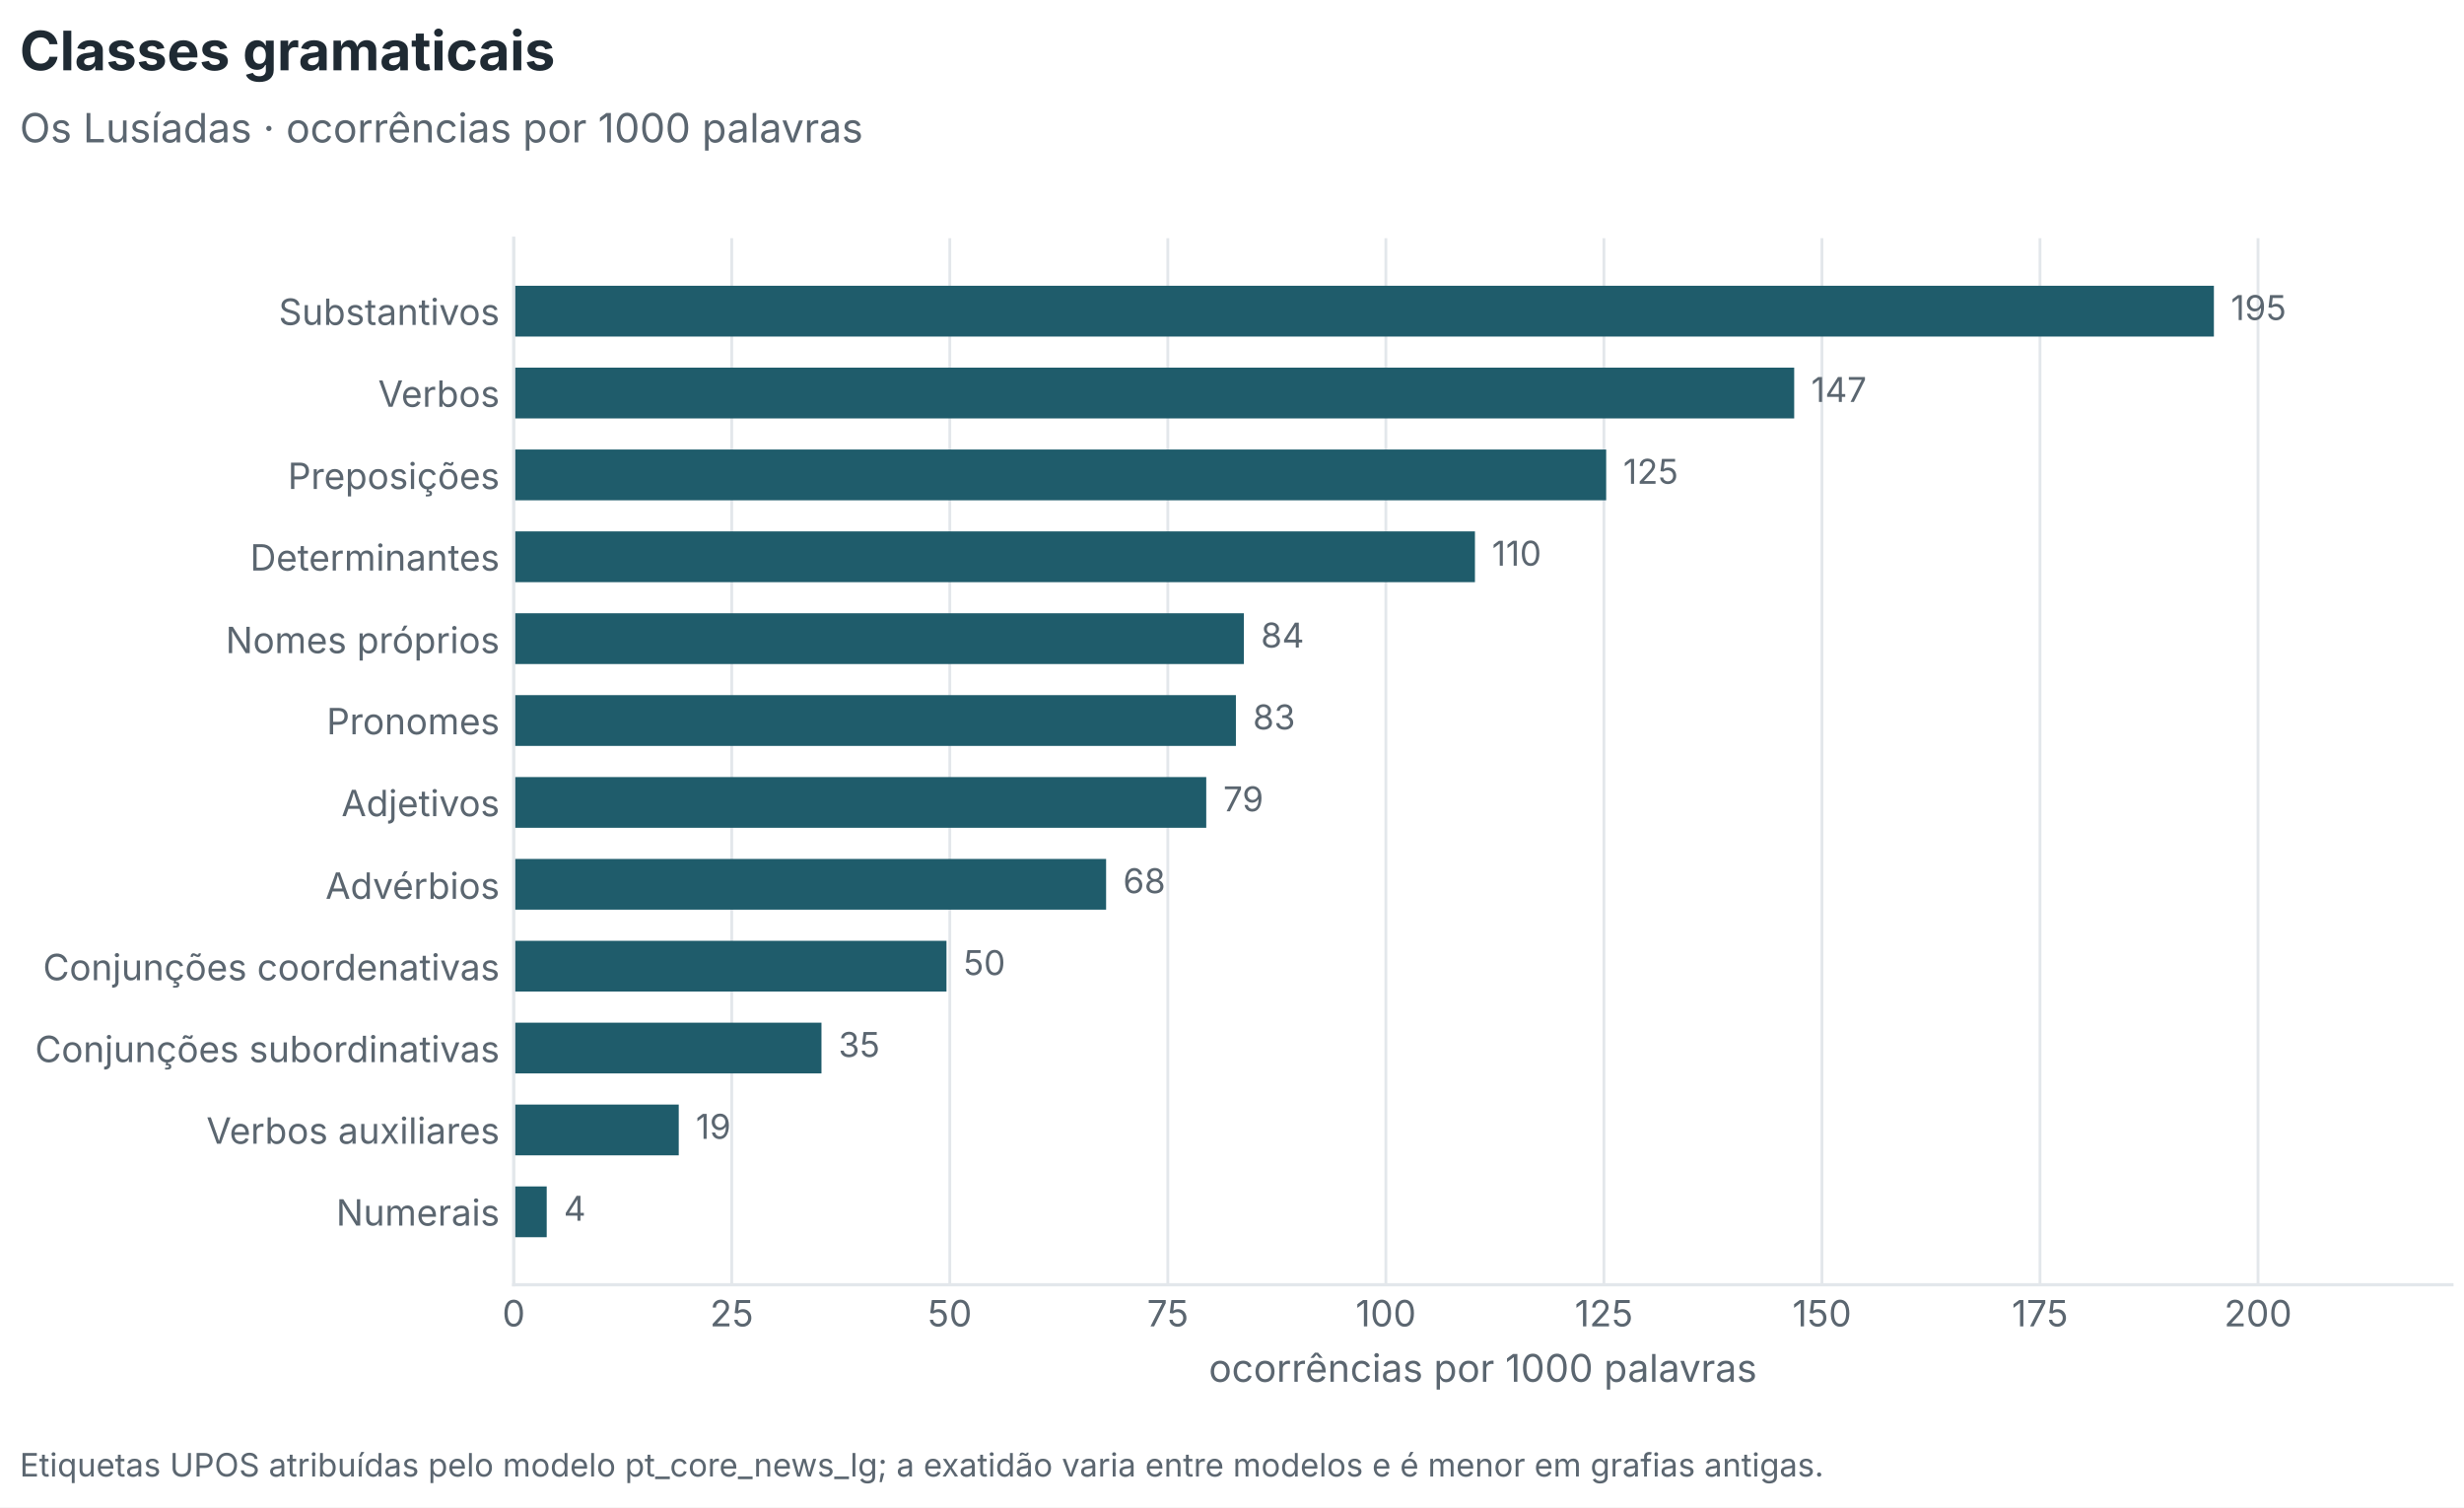
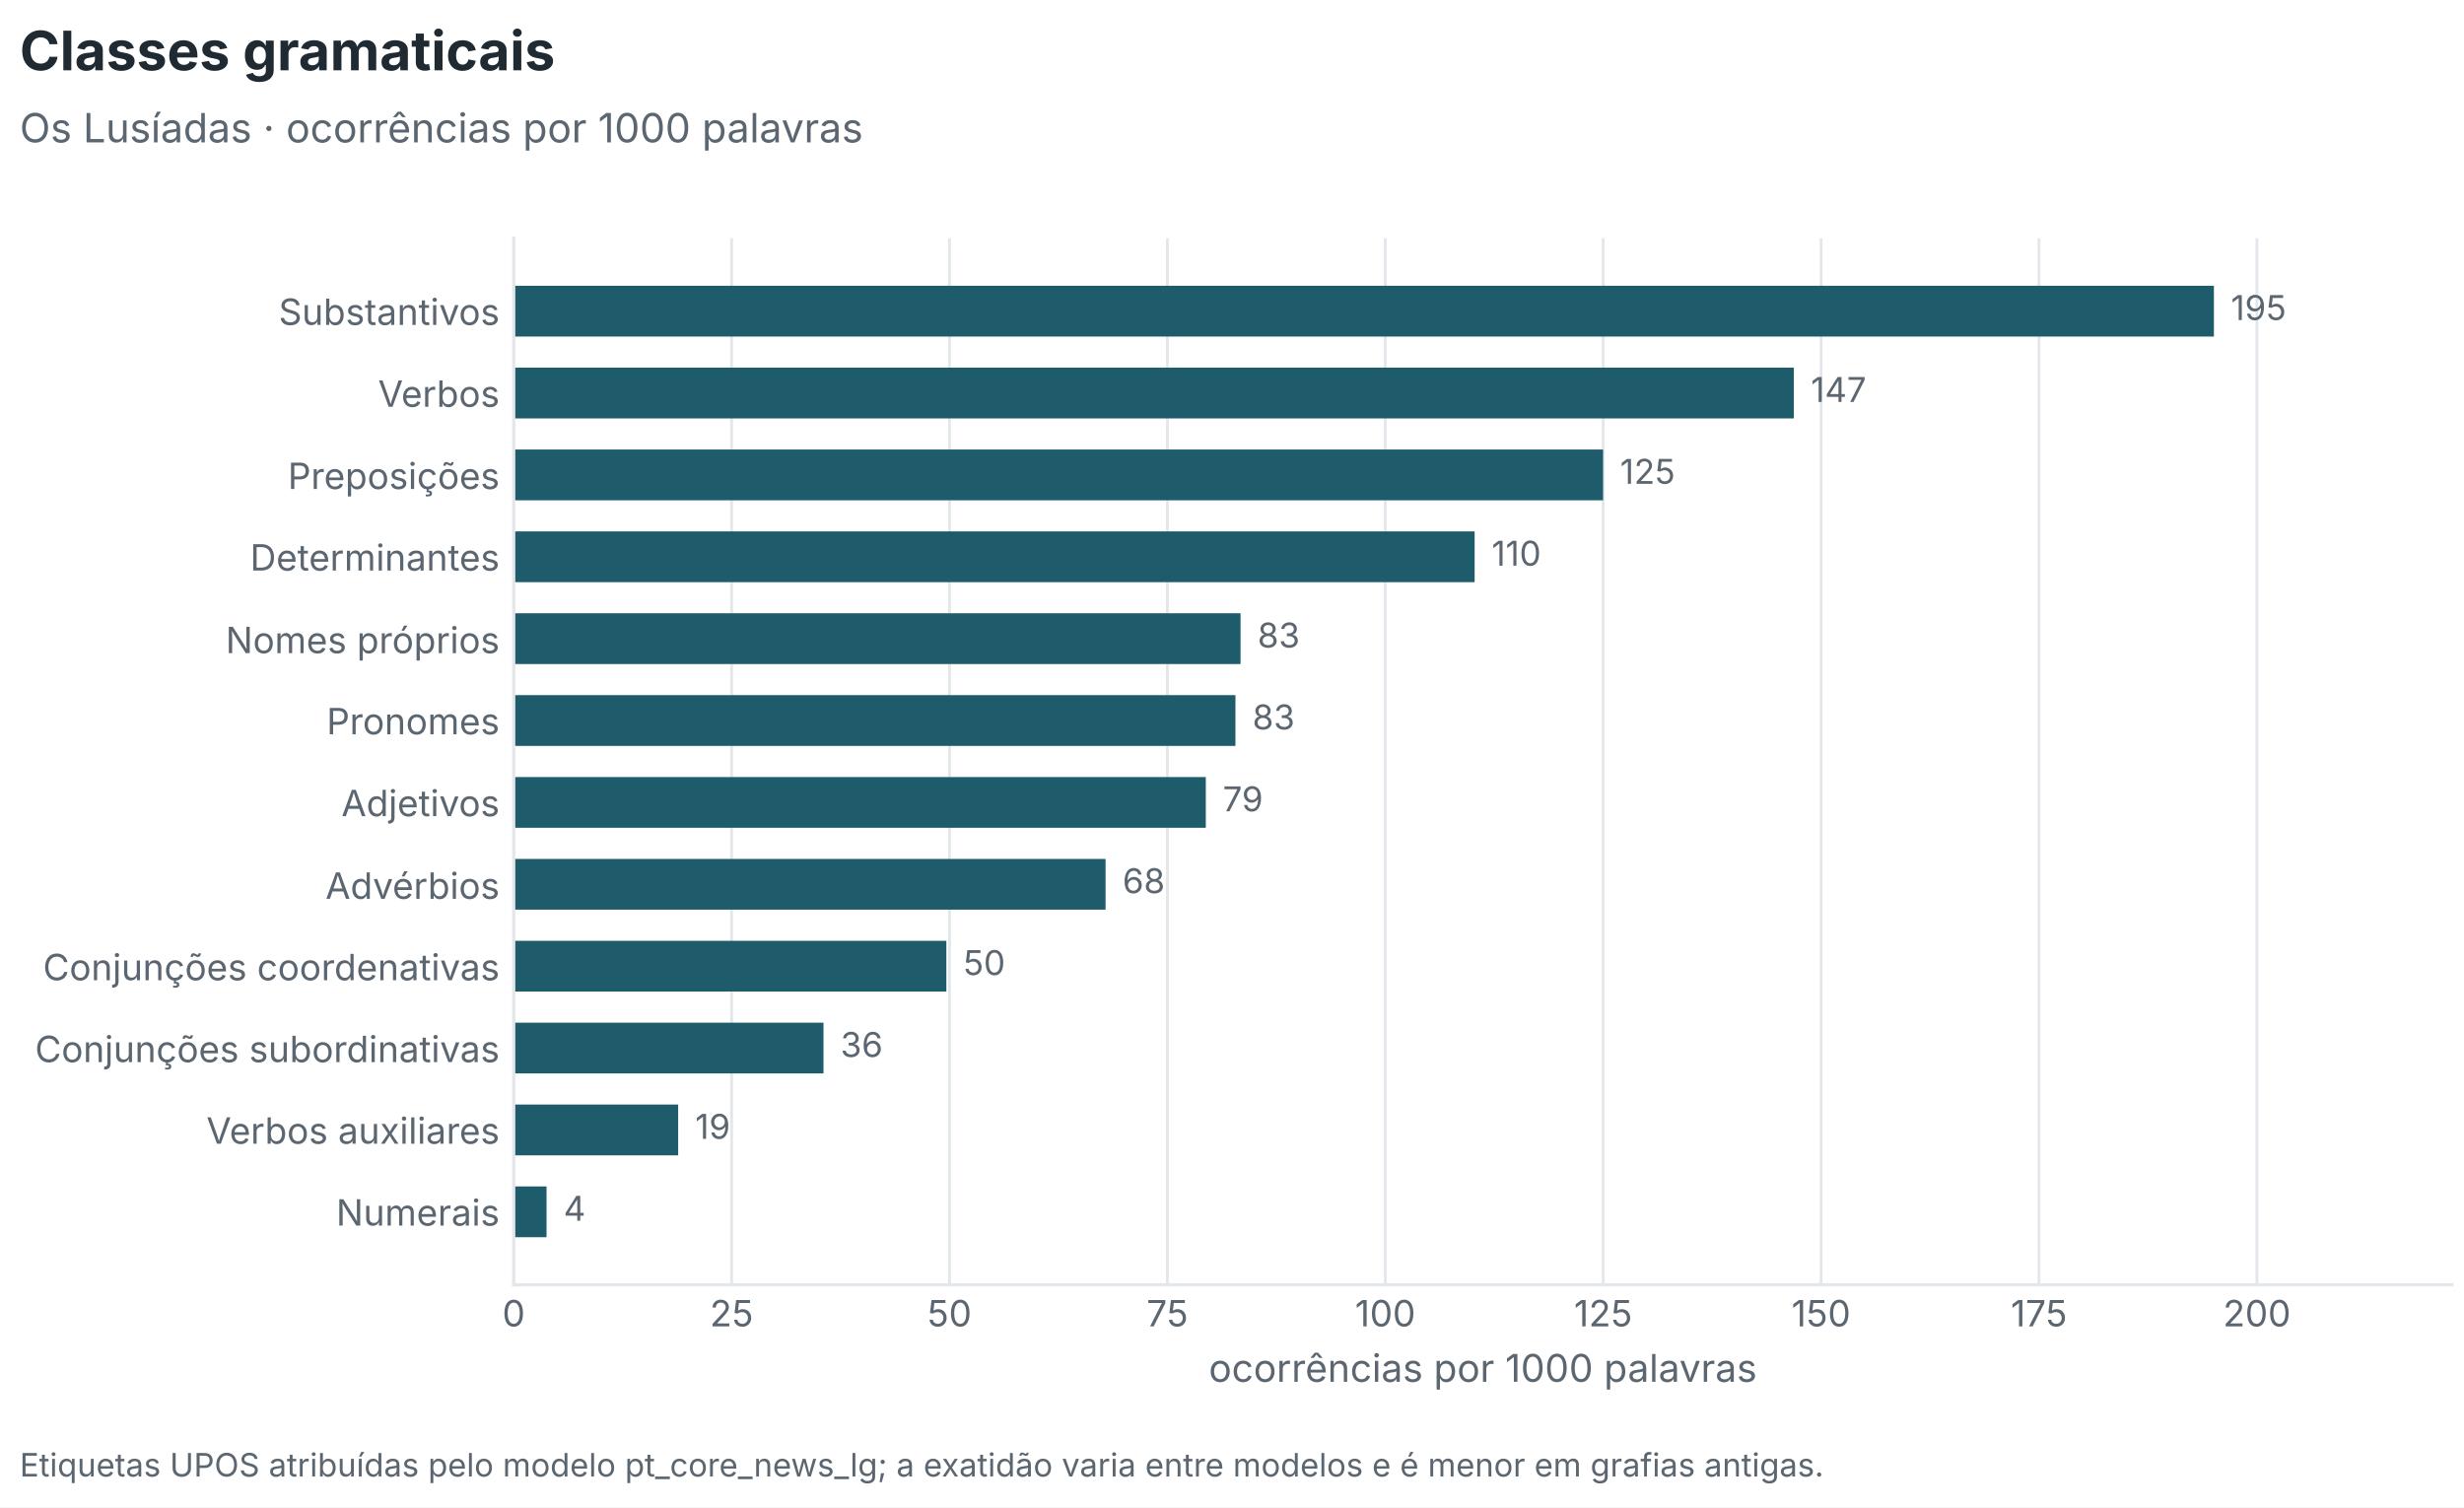
<svg xmlns="http://www.w3.org/2000/svg" width="612pt" height="374.4pt" viewBox="0 0 612 374.4" version="1.1">
  <defs>
    <style type="text/css">*{stroke-linejoin: round; stroke-linecap: butt}</style>
  </defs>
  <g id="figure_1">
    <g id="patch_1">
      <path d="M 0 374.4  L 612 374.4  L 612 0  L 0 0  z " style="fill: #ffffff" />
    </g>
    <g id="axes_1">
      <g id="patch_2">
        <path d="M 127.592 319.099  L 609 319.099  L 609 59.16  L 127.592 59.16  z " style="fill: #ffffff" />
      </g>
      <g id="matplotlib.axis_1">
        <g id="xtick_1">
          <g id="line2d_1">
-             <path d="M 127.592 319.099  L 127.592 59.16  " clip-path="url(#pd4f591fe2d)" style="fill: none; stroke: #e3e7eb; stroke-width: 0.7; stroke-linecap: square" />
+             <path d="M 127.592 319.099  L 127.592 59.16  " clip-path="url(#pef69ce4bab)" style="fill: none; stroke: #e3e7eb; stroke-width: 0.7; stroke-linecap: square" />
          </g>
          <g id="line2d_2" />
          <g id="text_1">
            <text style="font-size: 9px; font-family: 'Inter', 'Source Sans 3', 'Source Sans Pro', 'Helvetica Neue', 'Arial', 'DejaVu Sans', sans-serif; text-anchor: middle; fill: #5b6670" x="127.592" y="329.437" transform="rotate(-0 127.5924 329.4369)">0</text>
          </g>
        </g>
        <g id="xtick_2">
          <g id="line2d_3">
-             <path d="M 181.749 319.099  L 181.749 59.16  " clip-path="url(#pd4f591fe2d)" style="fill: none; stroke: #e3e7eb; stroke-width: 0.7; stroke-linecap: square" />
+             <path d="M 181.713 319.099  L 181.713 59.16  " clip-path="url(#pef69ce4bab)" style="fill: none; stroke: #e3e7eb; stroke-width: 0.7; stroke-linecap: square" />
          </g>
          <g id="line2d_4" />
          <g id="text_2">
-             <text style="font-size: 9px; font-family: 'Inter', 'Source Sans 3', 'Source Sans Pro', 'Helvetica Neue', 'Arial', 'DejaVu Sans', sans-serif; text-anchor: middle; fill: #5b6670" x="181.749" y="329.437" transform="rotate(-0 181.7487 329.4369)">25</text>
+             <text style="font-size: 9px; font-family: 'Inter', 'Source Sans 3', 'Source Sans Pro', 'Helvetica Neue', 'Arial', 'DejaVu Sans', sans-serif; text-anchor: middle; fill: #5b6670" x="181.713" y="329.437" transform="rotate(-0 181.7132 329.4369)">25</text>
          </g>
        </g>
        <g id="xtick_3">
          <g id="line2d_5">
-             <path d="M 235.905 319.099  L 235.905 59.16  " clip-path="url(#pd4f591fe2d)" style="fill: none; stroke: #e3e7eb; stroke-width: 0.7; stroke-linecap: square" />
+             <path d="M 235.834 319.099  L 235.834 59.16  " clip-path="url(#pef69ce4bab)" style="fill: none; stroke: #e3e7eb; stroke-width: 0.7; stroke-linecap: square" />
          </g>
          <g id="line2d_6" />
          <g id="text_3">
-             <text style="font-size: 9px; font-family: 'Inter', 'Source Sans 3', 'Source Sans Pro', 'Helvetica Neue', 'Arial', 'DejaVu Sans', sans-serif; text-anchor: middle; fill: #5b6670" x="235.905" y="329.437" transform="rotate(-0 235.905 329.4369)">50</text>
+             <text style="font-size: 9px; font-family: 'Inter', 'Source Sans 3', 'Source Sans Pro', 'Helvetica Neue', 'Arial', 'DejaVu Sans', sans-serif; text-anchor: middle; fill: #5b6670" x="235.834" y="329.437" transform="rotate(-0 235.8339 329.4369)">50</text>
          </g>
        </g>
        <g id="xtick_4">
          <g id="line2d_7">
-             <path d="M 290.061 319.099  L 290.061 59.16  " clip-path="url(#pd4f591fe2d)" style="fill: none; stroke: #e3e7eb; stroke-width: 0.7; stroke-linecap: square" />
+             <path d="M 289.955 319.099  L 289.955 59.16  " clip-path="url(#pef69ce4bab)" style="fill: none; stroke: #e3e7eb; stroke-width: 0.7; stroke-linecap: square" />
          </g>
          <g id="line2d_8" />
          <g id="text_4">
-             <text style="font-size: 9px; font-family: 'Inter', 'Source Sans 3', 'Source Sans Pro', 'Helvetica Neue', 'Arial', 'DejaVu Sans', sans-serif; text-anchor: middle; fill: #5b6670" x="290.061" y="329.437" transform="rotate(-0 290.0613 329.4369)">75</text>
+             <text style="font-size: 9px; font-family: 'Inter', 'Source Sans 3', 'Source Sans Pro', 'Helvetica Neue', 'Arial', 'DejaVu Sans', sans-serif; text-anchor: middle; fill: #5b6670" x="289.955" y="329.437" transform="rotate(-0 289.9547 329.4369)">75</text>
          </g>
        </g>
        <g id="xtick_5">
          <g id="line2d_9">
-             <path d="M 344.218 319.099  L 344.218 59.16  " clip-path="url(#pd4f591fe2d)" style="fill: none; stroke: #e3e7eb; stroke-width: 0.7; stroke-linecap: square" />
+             <path d="M 344.075 319.099  L 344.075 59.16  " clip-path="url(#pef69ce4bab)" style="fill: none; stroke: #e3e7eb; stroke-width: 0.7; stroke-linecap: square" />
          </g>
          <g id="line2d_10" />
          <g id="text_5">
-             <text style="font-size: 9px; font-family: 'Inter', 'Source Sans 3', 'Source Sans Pro', 'Helvetica Neue', 'Arial', 'DejaVu Sans', sans-serif; text-anchor: middle; fill: #5b6670" x="344.218" y="329.437" transform="rotate(-0 344.2176 329.4369)">100</text>
+             <text style="font-size: 9px; font-family: 'Inter', 'Source Sans 3', 'Source Sans Pro', 'Helvetica Neue', 'Arial', 'DejaVu Sans', sans-serif; text-anchor: middle; fill: #5b6670" x="344.075" y="329.437" transform="rotate(-0 344.0754 329.4369)">100</text>
          </g>
        </g>
        <g id="xtick_6">
          <g id="line2d_11">
-             <path d="M 398.374 319.099  L 398.374 59.16  " clip-path="url(#pd4f591fe2d)" style="fill: none; stroke: #e3e7eb; stroke-width: 0.7; stroke-linecap: square" />
+             <path d="M 398.196 319.099  L 398.196 59.16  " clip-path="url(#pef69ce4bab)" style="fill: none; stroke: #e3e7eb; stroke-width: 0.7; stroke-linecap: square" />
          </g>
          <g id="line2d_12" />
          <g id="text_6">
-             <text style="font-size: 9px; font-family: 'Inter', 'Source Sans 3', 'Source Sans Pro', 'Helvetica Neue', 'Arial', 'DejaVu Sans', sans-serif; text-anchor: middle; fill: #5b6670" x="398.374" y="329.437" transform="rotate(-0 398.3739 329.4369)">125</text>
+             <text style="font-size: 9px; font-family: 'Inter', 'Source Sans 3', 'Source Sans Pro', 'Helvetica Neue', 'Arial', 'DejaVu Sans', sans-serif; text-anchor: middle; fill: #5b6670" x="398.196" y="329.437" transform="rotate(-0 398.1962 329.4369)">125</text>
          </g>
        </g>
        <g id="xtick_7">
          <g id="line2d_13">
-             <path d="M 452.53 319.099  L 452.53 59.16  " clip-path="url(#pd4f591fe2d)" style="fill: none; stroke: #e3e7eb; stroke-width: 0.7; stroke-linecap: square" />
+             <path d="M 452.317 319.099  L 452.317 59.16  " clip-path="url(#pef69ce4bab)" style="fill: none; stroke: #e3e7eb; stroke-width: 0.7; stroke-linecap: square" />
          </g>
          <g id="line2d_14" />
          <g id="text_7">
-             <text style="font-size: 9px; font-family: 'Inter', 'Source Sans 3', 'Source Sans Pro', 'Helvetica Neue', 'Arial', 'DejaVu Sans', sans-serif; text-anchor: middle; fill: #5b6670" x="452.53" y="329.437" transform="rotate(-0 452.5301 329.4369)">150</text>
+             <text style="font-size: 9px; font-family: 'Inter', 'Source Sans 3', 'Source Sans Pro', 'Helvetica Neue', 'Arial', 'DejaVu Sans', sans-serif; text-anchor: middle; fill: #5b6670" x="452.317" y="329.437" transform="rotate(-0 452.3169 329.4369)">150</text>
          </g>
        </g>
        <g id="xtick_8">
          <g id="line2d_15">
-             <path d="M 506.686 319.099  L 506.686 59.16  " clip-path="url(#pd4f591fe2d)" style="fill: none; stroke: #e3e7eb; stroke-width: 0.7; stroke-linecap: square" />
+             <path d="M 506.438 319.099  L 506.438 59.16  " clip-path="url(#pef69ce4bab)" style="fill: none; stroke: #e3e7eb; stroke-width: 0.7; stroke-linecap: square" />
          </g>
          <g id="line2d_16" />
          <g id="text_8">
-             <text style="font-size: 9px; font-family: 'Inter', 'Source Sans 3', 'Source Sans Pro', 'Helvetica Neue', 'Arial', 'DejaVu Sans', sans-serif; text-anchor: middle; fill: #5b6670" x="506.686" y="329.437" transform="rotate(-0 506.6864 329.4369)">175</text>
+             <text style="font-size: 9px; font-family: 'Inter', 'Source Sans 3', 'Source Sans Pro', 'Helvetica Neue', 'Arial', 'DejaVu Sans', sans-serif; text-anchor: middle; fill: #5b6670" x="506.438" y="329.437" transform="rotate(-0 506.4377 329.4369)">175</text>
          </g>
        </g>
        <g id="xtick_9">
          <g id="line2d_17">
-             <path d="M 560.843 319.099  L 560.843 59.16  " clip-path="url(#pd4f591fe2d)" style="fill: none; stroke: #e3e7eb; stroke-width: 0.7; stroke-linecap: square" />
+             <path d="M 560.558 319.099  L 560.558 59.16  " clip-path="url(#pef69ce4bab)" style="fill: none; stroke: #e3e7eb; stroke-width: 0.7; stroke-linecap: square" />
          </g>
          <g id="line2d_18" />
          <g id="text_9">
-             <text style="font-size: 9px; font-family: 'Inter', 'Source Sans 3', 'Source Sans Pro', 'Helvetica Neue', 'Arial', 'DejaVu Sans', sans-serif; text-anchor: middle; fill: #5b6670" x="560.843" y="329.437" transform="rotate(-0 560.8427 329.4369)">200</text>
+             <text style="font-size: 9px; font-family: 'Inter', 'Source Sans 3', 'Source Sans Pro', 'Helvetica Neue', 'Arial', 'DejaVu Sans', sans-serif; text-anchor: middle; fill: #5b6670" x="560.558" y="329.437" transform="rotate(-0 560.5584 329.4369)">200</text>
          </g>
        </g>
        <g id="text_10">
          <text style="font-size: 9.5px; font-family: 'Inter', 'Source Sans 3', 'Source Sans Pro', 'Helvetica Neue', 'Arial', 'DejaVu Sans', sans-serif; text-anchor: middle; fill: #5b6670" x="368.296" y="343.198" transform="rotate(-0 368.2961 343.1975)">ocorrências por 1000 palavras</text>
        </g>
      </g>
      <g id="matplotlib.axis_2">
        <g id="ytick_1">
          <g id="line2d_19" />
          <g id="text_11">
            <text style="font-size: 9px; font-family: 'Inter', 'Source Sans 3', 'Source Sans Pro', 'Helvetica Neue', 'Arial', 'DejaVu Sans', sans-serif; text-anchor: end; fill: #5b6670" x="124.092" y="304.399" transform="rotate(-0 124.0924 304.3987)">Numerais</text>
          </g>
        </g>
        <g id="ytick_2">
          <g id="line2d_20" />
          <g id="text_12">
            <text style="font-size: 9px; font-family: 'Inter', 'Source Sans 3', 'Source Sans Pro', 'Helvetica Neue', 'Arial', 'DejaVu Sans', sans-serif; text-anchor: end; fill: #5b6670" x="124.092" y="284.062" transform="rotate(-0 124.0924 284.0623)">Verbos auxiliares</text>
          </g>
        </g>
        <g id="ytick_3">
          <g id="line2d_21" />
          <g id="text_13">
            <text style="font-size: 9px; font-family: 'Inter', 'Source Sans 3', 'Source Sans Pro', 'Helvetica Neue', 'Arial', 'DejaVu Sans', sans-serif; text-anchor: end; fill: #5b6670" x="124.092" y="263.803" transform="rotate(-0 124.0924 263.8027)">Conjunções subordinativas</text>
          </g>
        </g>
        <g id="ytick_4">
          <g id="line2d_22" />
          <g id="text_14">
            <text style="font-size: 9px; font-family: 'Inter', 'Source Sans 3', 'Source Sans Pro', 'Helvetica Neue', 'Arial', 'DejaVu Sans', sans-serif; text-anchor: end; fill: #5b6670" x="124.092" y="243.466" transform="rotate(-0 124.0924 243.4664)">Conjunções coordenativas</text>
          </g>
        </g>
        <g id="ytick_5">
          <g id="line2d_23" />
          <g id="text_15">
            <text style="font-size: 9px; font-family: 'Inter', 'Source Sans 3', 'Source Sans Pro', 'Helvetica Neue', 'Arial', 'DejaVu Sans', sans-serif; text-anchor: end; fill: #5b6670" x="124.092" y="223.233" transform="rotate(-0 124.0924 223.2334)">Advérbios</text>
          </g>
        </g>
        <g id="ytick_6">
          <g id="line2d_24" />
          <g id="text_16">
            <text style="font-size: 9px; font-family: 'Inter', 'Source Sans 3', 'Source Sans Pro', 'Helvetica Neue', 'Arial', 'DejaVu Sans', sans-serif; text-anchor: end; fill: #5b6670" x="124.092" y="202.717" transform="rotate(-0 124.0924 202.7171)">Adjetivos</text>
          </g>
        </g>
        <g id="ytick_7">
          <g id="line2d_25" />
          <g id="text_17">
            <text style="font-size: 9px; font-family: 'Inter', 'Source Sans 3', 'Source Sans Pro', 'Helvetica Neue', 'Arial', 'DejaVu Sans', sans-serif; text-anchor: end; fill: #5b6670" x="124.092" y="182.38" transform="rotate(-0 124.0924 182.3804)">Pronomes</text>
          </g>
        </g>
        <g id="ytick_8">
          <g id="line2d_26" />
          <g id="text_18">
            <text style="font-size: 9px; font-family: 'Inter', 'Source Sans 3', 'Source Sans Pro', 'Helvetica Neue', 'Arial', 'DejaVu Sans', sans-serif; text-anchor: end; fill: #5b6670" x="124.092" y="162.224" transform="rotate(-0 124.0924 162.2245)">Nomes próprios</text>
          </g>
        </g>
        <g id="ytick_9">
          <g id="line2d_27" />
          <g id="text_19">
            <text style="font-size: 9px; font-family: 'Inter', 'Source Sans 3', 'Source Sans Pro', 'Helvetica Neue', 'Arial', 'DejaVu Sans', sans-serif; text-anchor: end; fill: #5b6670" x="124.092" y="141.708" transform="rotate(-0 124.0924 141.7081)">Determinantes</text>
          </g>
        </g>
        <g id="ytick_10">
          <g id="line2d_28" />
          <g id="text_20">
            <text style="font-size: 9px; font-family: 'Inter', 'Source Sans 3', 'Source Sans Pro', 'Helvetica Neue', 'Arial', 'DejaVu Sans', sans-serif; text-anchor: end; fill: #5b6670" x="124.092" y="121.448" transform="rotate(-0 124.0924 121.4485)">Preposições</text>
          </g>
        </g>
        <g id="ytick_11">
          <g id="line2d_29" />
          <g id="text_21">
            <text style="font-size: 9px; font-family: 'Inter', 'Source Sans 3', 'Source Sans Pro', 'Helvetica Neue', 'Arial', 'DejaVu Sans', sans-serif; text-anchor: end; fill: #5b6670" x="124.092" y="101.036" transform="rotate(-0 124.0924 101.0355)">Verbos</text>
          </g>
        </g>
        <g id="ytick_12">
          <g id="line2d_30" />
          <g id="text_22">
            <text style="font-size: 9px; font-family: 'Inter', 'Source Sans 3', 'Source Sans Pro', 'Helvetica Neue', 'Arial', 'DejaVu Sans', sans-serif; text-anchor: end; fill: #5b6670" x="124.092" y="80.699" transform="rotate(-0 124.0924 80.69919)">Substantivos</text>
          </g>
        </g>
      </g>
      <g id="patch_3">
-         <path d="M 127.592 307.284  L 135.791 307.284  L 135.791 294.675  L 127.592 294.675  z " clip-path="url(#pd4f591fe2d)" style="fill: #1f5c6b" />
+         <path d="M 127.592 307.284  L 135.746 307.284  L 135.746 294.675  L 127.592 294.675  z " clip-path="url(#pef69ce4bab)" style="fill: #1f5c6b" />
      </g>
      <g id="patch_4">
-         <path d="M 127.592 286.947  L 168.585 286.947  L 168.585 274.339  L 127.592 274.339  z " clip-path="url(#pd4f591fe2d)" style="fill: #1f5c6b" />
+         <path d="M 127.592 286.947  L 168.44 286.947  L 168.44 274.339  L 127.592 274.339  z " clip-path="url(#pef69ce4bab)" style="fill: #1f5c6b" />
      </g>
      <g id="patch_5">
-         <path d="M 127.592 266.611  L 204.033 266.611  L 204.033 254.002  L 127.592 254.002  z " clip-path="url(#pd4f591fe2d)" style="fill: #1f5c6b" />
+         <path d="M 127.592 266.611  L 204.537 266.611  L 204.537 254.002  L 127.592 254.002  z " clip-path="url(#pef69ce4bab)" style="fill: #1f5c6b" />
      </g>
      <g id="patch_6">
-         <path d="M 127.592 246.275  L 235.085 246.275  L 235.085 233.666  L 127.592 233.666  z " clip-path="url(#pd4f591fe2d)" style="fill: #1f5c6b" />
+         <path d="M 127.592 246.275  L 235.054 246.275  L 235.054 233.666  L 127.592 233.666  z " clip-path="url(#pef69ce4bab)" style="fill: #1f5c6b" />
      </g>
      <g id="patch_7">
-         <path d="M 127.592 225.938  L 274.731 225.938  L 274.731 213.33  L 127.592 213.33  z " clip-path="url(#pd4f591fe2d)" style="fill: #1f5c6b" />
+         <path d="M 127.592 225.938  L 274.595 225.938  L 274.595 213.33  L 127.592 213.33  z " clip-path="url(#pef69ce4bab)" style="fill: #1f5c6b" />
      </g>
      <g id="patch_8">
-         <path d="M 127.592 205.602  L 299.605 205.602  L 299.605 192.994  L 127.592 192.994  z " clip-path="url(#pd4f591fe2d)" style="fill: #1f5c6b" />
+         <path d="M 127.592 205.602  L 299.492 205.602  L 299.492 192.994  L 127.592 192.994  z " clip-path="url(#pef69ce4bab)" style="fill: #1f5c6b" />
      </g>
      <g id="patch_9">
-         <path d="M 127.592 185.266  L 306.971 185.266  L 306.971 172.657  L 127.592 172.657  z " clip-path="url(#pd4f591fe2d)" style="fill: #1f5c6b" />
+         <path d="M 127.592 185.266  L 306.854 185.266  L 306.854 172.657  L 127.592 172.657  z " clip-path="url(#pef69ce4bab)" style="fill: #1f5c6b" />
      </g>
      <g id="patch_10">
-         <path d="M 127.592 164.929  L 308.952 164.929  L 308.952 152.321  L 127.592 152.321  z " clip-path="url(#pd4f591fe2d)" style="fill: #1f5c6b" />
+         <path d="M 127.592 164.929  L 308.12 164.929  L 308.12 152.321  L 127.592 152.321  z " clip-path="url(#pef69ce4bab)" style="fill: #1f5c6b" />
      </g>
      <g id="patch_11">
-         <path d="M 127.592 144.593  L 366.342 144.593  L 366.342 131.985  L 127.592 131.985  z " clip-path="url(#pd4f591fe2d)" style="fill: #1f5c6b" />
+         <path d="M 127.592 144.593  L 366.264 144.593  L 366.264 131.985  L 127.592 131.985  z " clip-path="url(#pef69ce4bab)" style="fill: #1f5c6b" />
      </g>
      <g id="patch_12">
-         <path d="M 127.592 124.257  L 398.938 124.257  L 398.938 111.648  L 127.592 111.648  z " clip-path="url(#pd4f591fe2d)" style="fill: #1f5c6b" />
+         <path d="M 127.592 124.257  L 398.167 124.257  L 398.167 111.648  L 127.592 111.648  z " clip-path="url(#pef69ce4bab)" style="fill: #1f5c6b" />
      </g>
      <g id="patch_13">
-         <path d="M 127.592 103.92  L 445.635 103.92  L 445.635 91.312  L 127.592 91.312  z " clip-path="url(#pd4f591fe2d)" style="fill: #1f5c6b" />
+         <path d="M 127.592 103.92  L 445.545 103.92  L 445.545 91.312  L 127.592 91.312  z " clip-path="url(#pef69ce4bab)" style="fill: #1f5c6b" />
      </g>
      <g id="patch_14">
-         <path d="M 127.592 83.584  L 549.88 83.584  L 549.88 70.976  L 127.592 70.976  z " clip-path="url(#pd4f591fe2d)" style="fill: #1f5c6b" />
+         <path d="M 127.592 83.584  L 549.88 83.584  L 549.88 70.976  L 127.592 70.976  z " clip-path="url(#pef69ce4bab)" style="fill: #1f5c6b" />
      </g>
      <g id="patch_15">
        <path d="M 127.592 319.099  L 127.592 59.16  " style="fill: none; stroke: #e3e7eb; stroke-width: 0.8; stroke-linejoin: miter; stroke-linecap: square" />
      </g>
      <g id="patch_16">
        <path d="M 127.592 319.099  L 609 319.099  " style="fill: none; stroke: #e3e7eb; stroke-width: 0.8; stroke-linejoin: miter; stroke-linecap: square" />
      </g>
      <g id="text_23">
-         <text style="font-size: 8.5px; font-family: 'Inter', 'Source Sans 3', 'Source Sans Pro', 'Helvetica Neue', 'Arial', 'DejaVu Sans', sans-serif; text-anchor: start; fill: #5b6670" x="140.014" y="303.187" transform="rotate(-0 140.0139 303.1874)">4</text>
+         <text style="font-size: 8.5px; font-family: 'Inter', 'Source Sans 3', 'Source Sans Pro', 'Helvetica Neue', 'Arial', 'DejaVu Sans', sans-serif; text-anchor: start; fill: #5b6670" x="139.969" y="303.187" transform="rotate(-0 139.9689 303.1874)">4</text>
      </g>
      <g id="text_24">
-         <text style="font-size: 8.5px; font-family: 'Inter', 'Source Sans 3', 'Source Sans Pro', 'Helvetica Neue', 'Arial', 'DejaVu Sans', sans-serif; text-anchor: start; fill: #5b6670" x="172.808" y="282.851" transform="rotate(-0 172.8083 282.8511)">19</text>
+         <text style="font-size: 8.5px; font-family: 'Inter', 'Source Sans 3', 'Source Sans Pro', 'Helvetica Neue', 'Arial', 'DejaVu Sans', sans-serif; text-anchor: start; fill: #5b6670" x="172.663" y="282.851" transform="rotate(-0 172.6626 282.8511)">19</text>
      </g>
      <g id="text_25">
-         <text style="font-size: 8.5px; font-family: 'Inter', 'Source Sans 3', 'Source Sans Pro', 'Helvetica Neue', 'Arial', 'DejaVu Sans', sans-serif; text-anchor: start; fill: #5b6670" x="208.256" y="262.515" transform="rotate(-0 208.2563 262.5147)">35</text>
+         <text style="font-size: 8.5px; font-family: 'Inter', 'Source Sans 3', 'Source Sans Pro', 'Helvetica Neue', 'Arial', 'DejaVu Sans', sans-serif; text-anchor: start; fill: #5b6670" x="208.76" y="262.515" transform="rotate(-0 208.7603 262.5147)">36</text>
      </g>
      <g id="text_26">
-         <text style="font-size: 8.5px; font-family: 'Inter', 'Source Sans 3', 'Source Sans Pro', 'Helvetica Neue', 'Arial', 'DejaVu Sans', sans-serif; text-anchor: start; fill: #5b6670" x="239.308" y="242.178" transform="rotate(-0 239.308 242.1784)">50</text>
+         <text style="font-size: 8.5px; font-family: 'Inter', 'Source Sans 3', 'Source Sans Pro', 'Helvetica Neue', 'Arial', 'DejaVu Sans', sans-serif; text-anchor: start; fill: #5b6670" x="239.277" y="242.178" transform="rotate(-0 239.2771 242.1784)">50</text>
      </g>
      <g id="text_27">
-         <text style="font-size: 8.5px; font-family: 'Inter', 'Source Sans 3', 'Source Sans Pro', 'Helvetica Neue', 'Arial', 'DejaVu Sans', sans-serif; text-anchor: start; fill: #5b6670" x="278.954" y="221.842" transform="rotate(-0 278.9544 221.8421)">68</text>
+         <text style="font-size: 8.5px; font-family: 'Inter', 'Source Sans 3', 'Source Sans Pro', 'Helvetica Neue', 'Arial', 'DejaVu Sans', sans-serif; text-anchor: start; fill: #5b6670" x="278.818" y="221.842" transform="rotate(-0 278.8182 221.8421)">68</text>
      </g>
      <g id="text_28">
-         <text style="font-size: 8.5px; font-family: 'Inter', 'Source Sans 3', 'Source Sans Pro', 'Helvetica Neue', 'Arial', 'DejaVu Sans', sans-serif; text-anchor: start; fill: #5b6670" x="303.827" y="201.506" transform="rotate(-0 303.8274 201.5058)">79</text>
+         <text style="font-size: 8.5px; font-family: 'Inter', 'Source Sans 3', 'Source Sans Pro', 'Helvetica Neue', 'Arial', 'DejaVu Sans', sans-serif; text-anchor: start; fill: #5b6670" x="303.715" y="201.506" transform="rotate(-0 303.7145 201.5058)">79</text>
      </g>
      <g id="text_29">
-         <text style="font-size: 8.5px; font-family: 'Inter', 'Source Sans 3', 'Source Sans Pro', 'Helvetica Neue', 'Arial', 'DejaVu Sans', sans-serif; text-anchor: start; fill: #5b6670" x="311.194" y="181.169" transform="rotate(-0 311.1943 181.1695)">83</text>
+         <text style="font-size: 8.5px; font-family: 'Inter', 'Source Sans 3', 'Source Sans Pro', 'Helvetica Neue', 'Arial', 'DejaVu Sans', sans-serif; text-anchor: start; fill: #5b6670" x="311.077" y="181.169" transform="rotate(-0 311.0766 181.1695)">83</text>
      </g>
      <g id="text_30">
-         <text style="font-size: 8.5px; font-family: 'Inter', 'Source Sans 3', 'Source Sans Pro', 'Helvetica Neue', 'Arial', 'DejaVu Sans', sans-serif; text-anchor: start; fill: #5b6670" x="313.175" y="160.833" transform="rotate(-0 313.1746 160.8332)">84</text>
+         <text style="font-size: 8.5px; font-family: 'Inter', 'Source Sans 3', 'Source Sans Pro', 'Helvetica Neue', 'Arial', 'DejaVu Sans', sans-serif; text-anchor: start; fill: #5b6670" x="312.343" y="160.833" transform="rotate(-0 312.3431 160.8332)">83</text>
      </g>
      <g id="text_31">
-         <text style="font-size: 8.5px; font-family: 'Inter', 'Source Sans 3', 'Source Sans Pro', 'Helvetica Neue', 'Arial', 'DejaVu Sans', sans-serif; text-anchor: start; fill: #5b6670" x="370.565" y="140.497" transform="rotate(-0 370.5648 140.4968)">110</text>
+         <text style="font-size: 8.5px; font-family: 'Inter', 'Source Sans 3', 'Source Sans Pro', 'Helvetica Neue', 'Arial', 'DejaVu Sans', sans-serif; text-anchor: start; fill: #5b6670" x="370.487" y="140.497" transform="rotate(-0 370.4873 140.4968)">110</text>
      </g>
      <g id="text_32">
-         <text style="font-size: 8.5px; font-family: 'Inter', 'Source Sans 3', 'Source Sans Pro', 'Helvetica Neue', 'Arial', 'DejaVu Sans', sans-serif; text-anchor: start; fill: #5b6670" x="403.161" y="120.161" transform="rotate(-0 403.1611 120.1605)">125</text>
+         <text style="font-size: 8.5px; font-family: 'Inter', 'Source Sans 3', 'Source Sans Pro', 'Helvetica Neue', 'Arial', 'DejaVu Sans', sans-serif; text-anchor: start; fill: #5b6670" x="402.389" y="120.161" transform="rotate(-0 402.3894 120.1605)">125</text>
      </g>
      <g id="text_33">
-         <text style="font-size: 8.5px; font-family: 'Inter', 'Source Sans 3', 'Source Sans Pro', 'Helvetica Neue', 'Arial', 'DejaVu Sans', sans-serif; text-anchor: start; fill: #5b6670" x="449.857" y="99.824" transform="rotate(-0 449.8575 99.82422)">147</text>
+         <text style="font-size: 8.5px; font-family: 'Inter', 'Source Sans 3', 'Source Sans Pro', 'Helvetica Neue', 'Arial', 'DejaVu Sans', sans-serif; text-anchor: start; fill: #5b6670" x="449.768" y="99.824" transform="rotate(-0 449.7675 99.82422)">147</text>
      </g>
      <g id="text_34">
        <text style="font-size: 8.5px; font-family: 'Inter', 'Source Sans 3', 'Source Sans Pro', 'Helvetica Neue', 'Arial', 'DejaVu Sans', sans-serif; text-anchor: start; fill: #5b6670" x="554.102" y="79.488" transform="rotate(-0 554.1024 79.4879)">195</text>
      </g>
    </g>
    <g id="text_35">
      <text style="font-weight: 700; font-size: 13.5px; font-family: 'Inter', 'Source Sans 3', 'Source Sans Pro', 'Helvetica Neue', 'Arial', 'DejaVu Sans', sans-serif; text-anchor: start; fill: #1f2a33" x="4.896" y="17.458" transform="rotate(-0 4.896 17.45789)">Classes gramaticais</text>
    </g>
    <g id="text_36">
      <text style="font-size: 10px; font-family: 'Inter', 'Source Sans 3', 'Source Sans Pro', 'Helvetica Neue', 'Arial', 'DejaVu Sans', sans-serif; text-anchor: start; fill: #5b6670" x="4.896" y="35.358" transform="rotate(-0 4.896 35.35844)">Os Lusíadas · ocorrências por 1000 palavras</text>
    </g>
    <g id="text_37">
      <text style="font-size: 8px; font-family: 'Inter', 'Source Sans 3', 'Source Sans Pro', 'Helvetica Neue', 'Arial', 'DejaVu Sans', sans-serif; text-anchor: start; fill: #5b6670" x="4.896" y="366.718" transform="rotate(-0 4.896 366.7181)">Etiquetas UPOS atribuídas pelo modelo pt_core_news_lg; a exatidão varia entre modelos e é menor em grafias antigas.</text>
    </g>
  </g>
  <defs>
-     <clipPath id="pd4f591fe2d">
+     <clipPath id="pef69ce4bab">
      <rect x="127.592" y="59.16" width="481.407" height="259.939" />
    </clipPath>
  </defs>
</svg>
